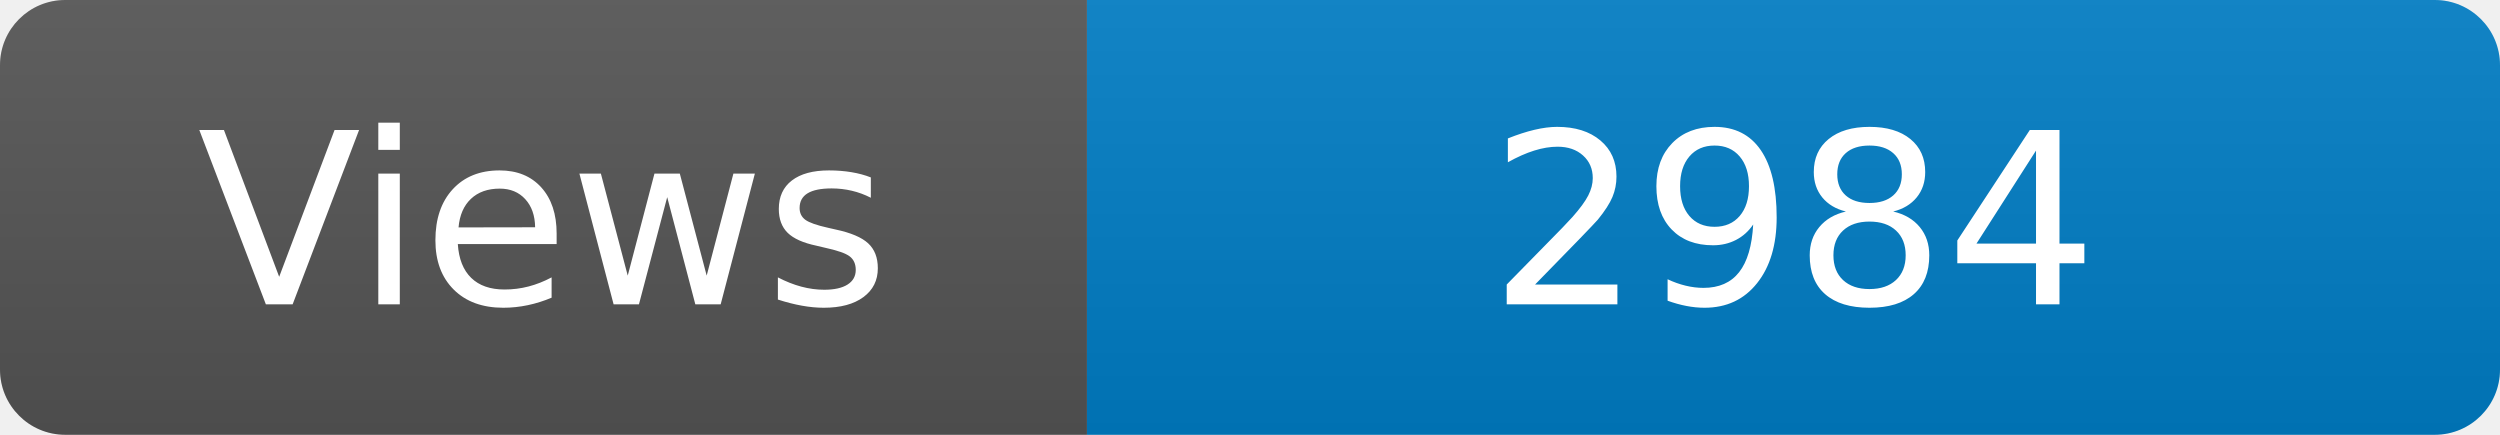
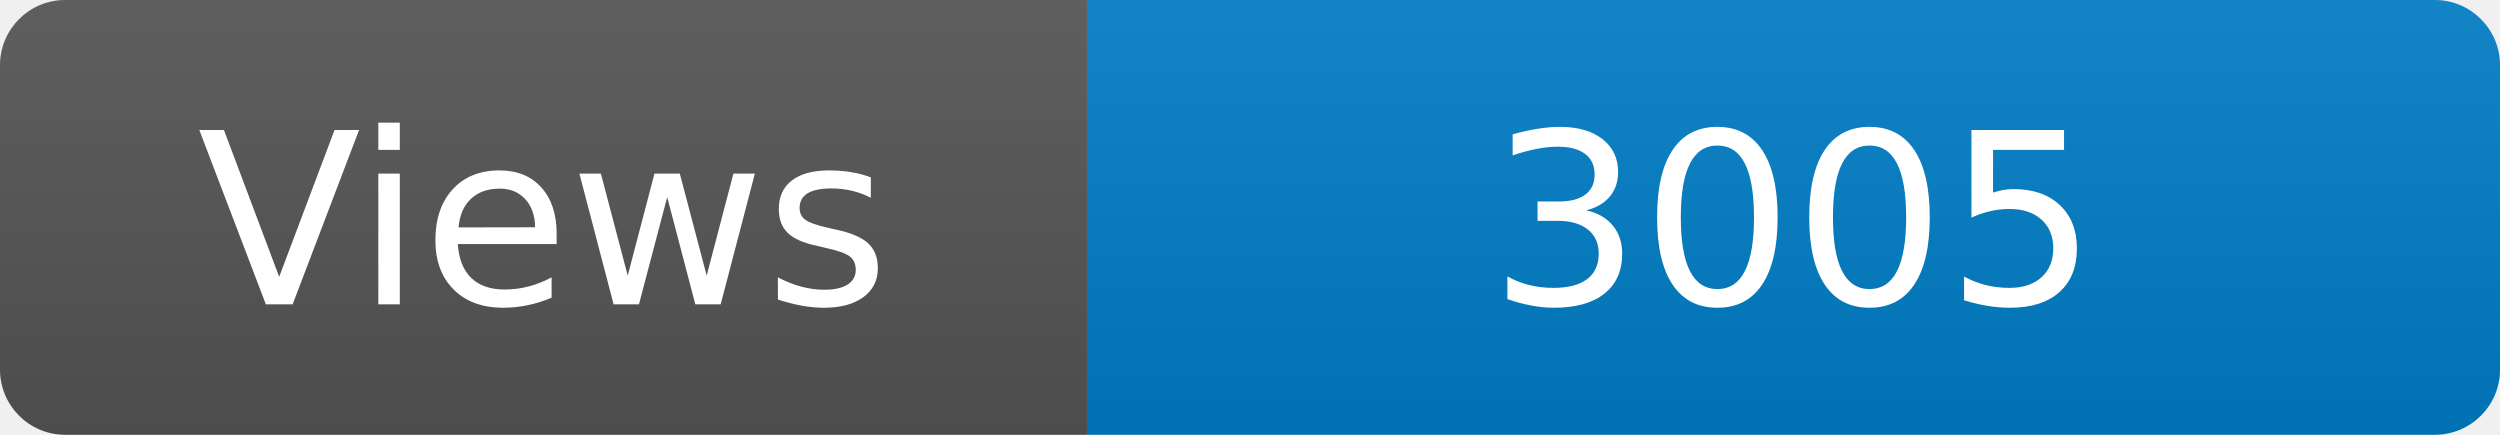
<svg xmlns="http://www.w3.org/2000/svg" width="115" height="20" role="img" aria-label="Maintained?: yes">
  <linearGradient id="s" x2="0" y2="100%">
    <stop offset="0" stop-color="#bbb" stop-opacity=".1" />
    <stop offset="1" stop-opacity=".1" />
  </linearGradient>
  <clipPath id="r">
    <rect width="115" height="20" rx="3" fill="#fff" />
  </clipPath>
  <g clip-path="url(#r)">
    <rect width="50" height="20" fill="#555" />
    <rect x="50" width="160" height="20" fill="#007ec6" />
    <rect width="115" height="20" fill="url(#s)" />
  </g>
  <g fill="#fff" text-anchor="middle" font-family="Verdana,Geneva,DejaVu Sans,sans-serif" font-size="110">
    <text x="250" y="140" transform="scale(.1)" fill="#fff">Views</text>
-     <text x="825" y="140" transform="scale(.1)" fill="#fff">2984</text>
+     <text x="825" y="140" transform="scale(.1)" fill="#fff">3005</text>
  </g>
</svg>
